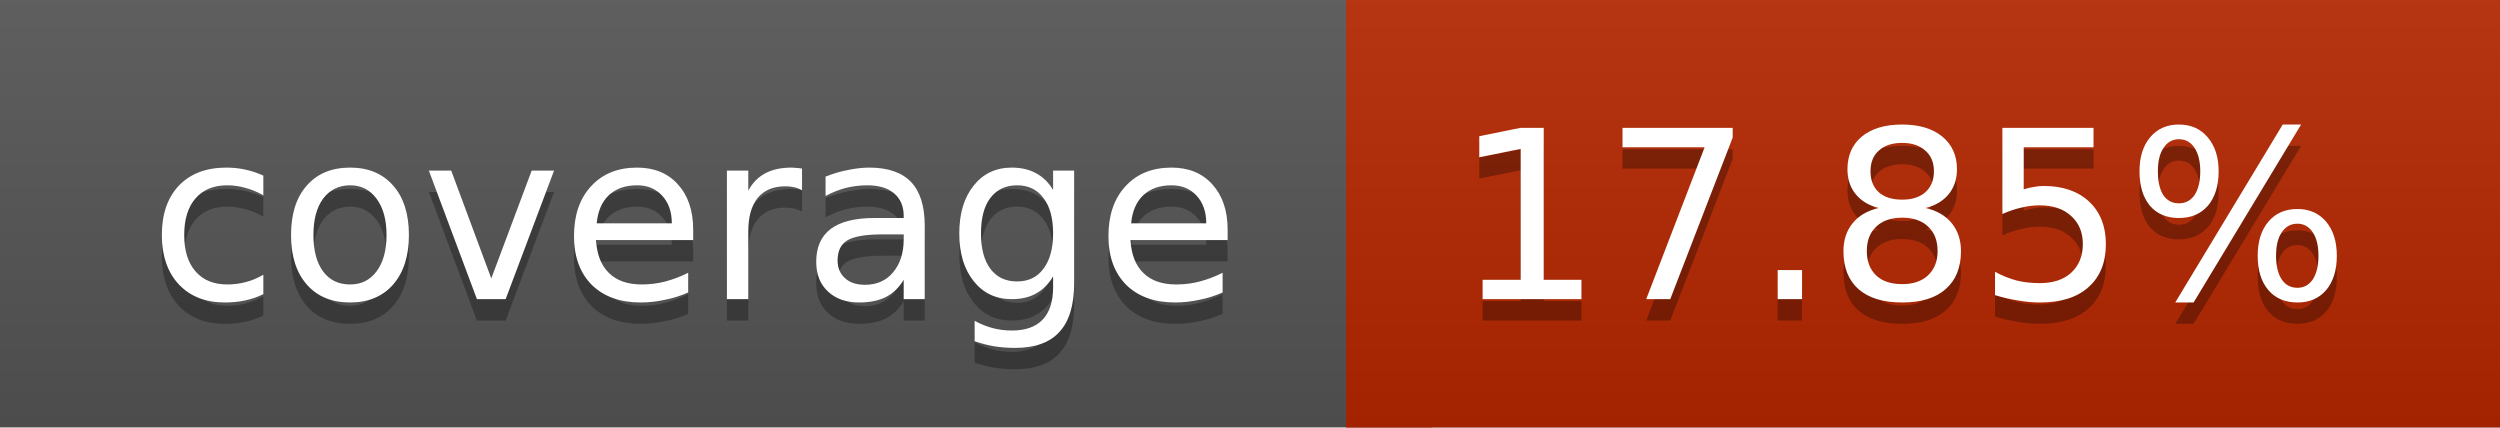
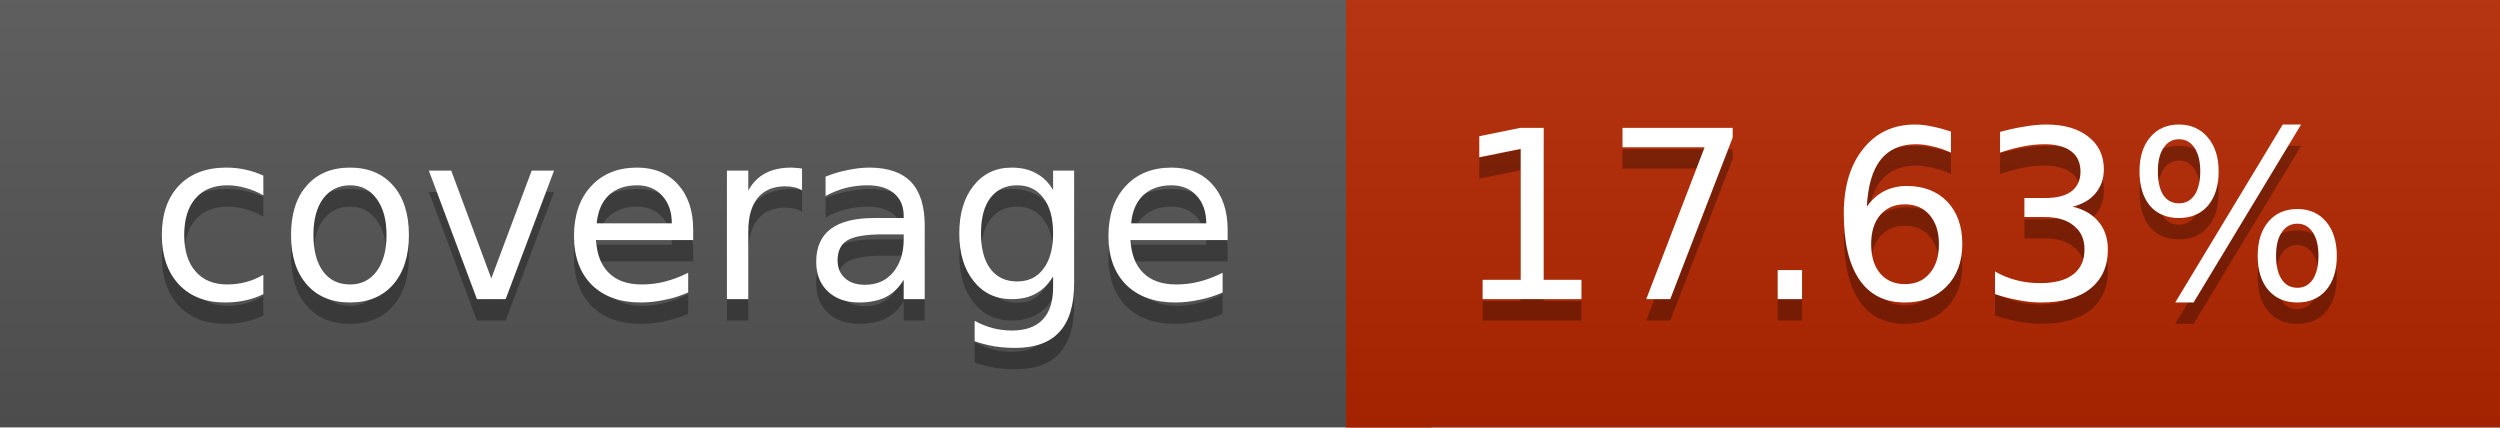
<svg xmlns="http://www.w3.org/2000/svg" width="117" height="20">
  <linearGradient id="a" x2="0" y2="100%">
    <stop offset="0" stop-color="#bbb" stop-opacity=".1" />
    <stop offset="1" stop-opacity=".1" />
  </linearGradient>
  <rect rx="0" width="117" height="20" fill="#555" />
  <rect rx="0" x="63" width="54" height="20" fill="#b62700" />
  <path fill="#b62700" d="M63 0h4v20h-4z" />
  <rect rx="0" width="117" height="20" fill="url(#a)" />
  <g fill="#fff" text-anchor="middle" font-family="DejaVu Sans,Verdana,Geneva,sans-serif" font-size="11">
    <text x="32.5" y="15" fill="#010101" fill-opacity=".3">coverage</text>
    <text x="32.5" y="14">coverage</text>
-     <text x="89" y="15" fill="#010101" fill-opacity=".3">17.85%</text>
-     <text x="89" y="14">17.85%</text>
+     <text x="89" y="15" fill="#010101" fill-opacity=".3">17.63%</text>
+     <text x="89" y="14">17.63%</text>
  </g>
</svg>
